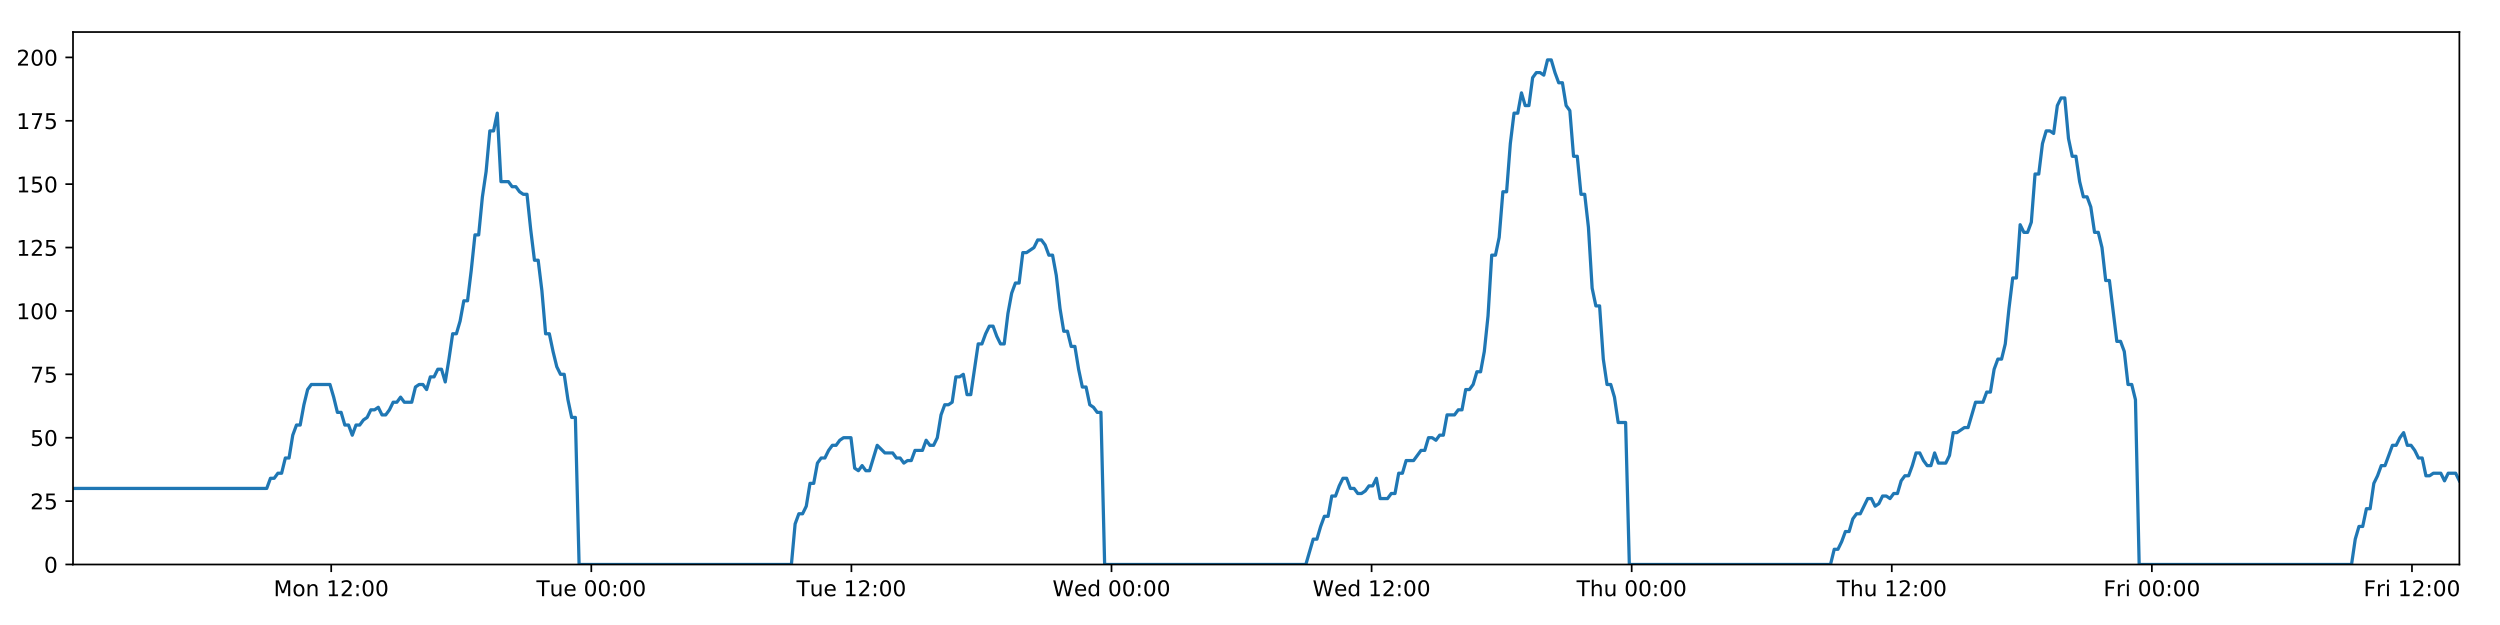
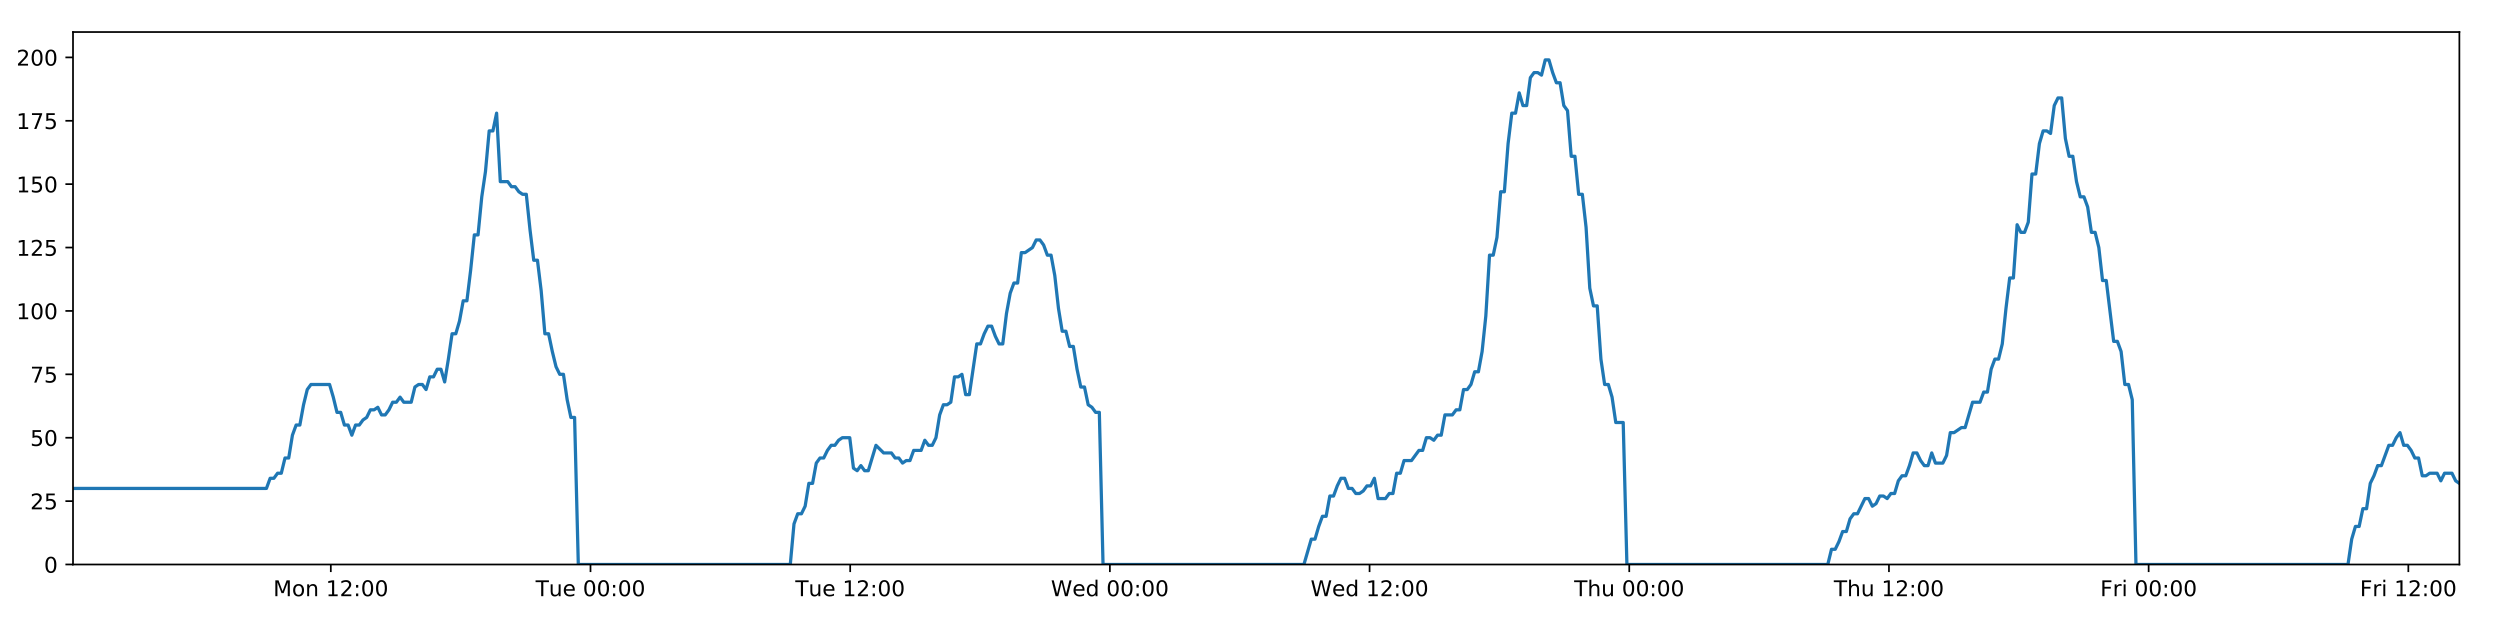
<svg xmlns="http://www.w3.org/2000/svg" xmlns:xlink="http://www.w3.org/1999/xlink" height="288pt" version="1.1" viewBox="0 0 1152 288" width="1152pt">
  <defs>
    <style type="text/css">
*{stroke-linecap:butt;stroke-linejoin:round;}
  </style>
  </defs>
  <g id="figure_1">
    <g id="patch_1">
      <path d="M 0 288  L 1152 288  L 1152 0  L 0 0  z " style="fill:#ffffff;" />
    </g>
    <g id="axes_1">
      <g id="patch_2">
        <path d="M 33.64 260.12  L 1133.28 260.12  L 1133.28 14.76  L 33.64 14.76  z " style="fill:#ffffff;" />
      </g>
      <g id="matplotlib.axis_1">
        <g id="xtick_1">
          <g id="line2d_1">
            <defs>
-               <path d="M 0 0  L 0 3.5  " id="m8352f8ab01" style="stroke:#000000;stroke-width:0.8;" />
-             </defs>
-             <g>
-               <use style="stroke:#000000;stroke-width:0.8;" x="152.622" xlink:href="#m8352f8ab01" y="260.12" />
+               <path d="M 0 0  L 0 3.5  " id="m4a164f5e71" style="stroke:#000000;stroke-width:0.8;" />
+             </defs>
+             <g>
+               <use style="stroke:#000000;stroke-width:0.8;" x="152.437" xlink:href="#m4a164f5e71" y="260.12" />
            </g>
          </g>
          <g id="text_1">
            <defs>
              <path d="M 9.812 72.906  L 24.516 72.906  L 43.109 23.297  L 61.812 72.906  L 76.516 72.906  L 76.516 0  L 66.891 0  L 66.891 64.016  L 48.094 14.016  L 38.188 14.016  L 19.391 64.016  L 19.391 0  L 9.812 0  z " id="DejaVuSans-77" />
              <path d="M 30.609 48.391  Q 23.391 48.391 19.188 42.75  Q 14.984 37.109 14.984 27.297  Q 14.984 17.484 19.156 11.844  Q 23.344 6.203 30.609 6.203  Q 37.797 6.203 41.984 11.859  Q 46.188 17.531 46.188 27.297  Q 46.188 37.016 41.984 42.703  Q 37.797 48.391 30.609 48.391  z M 30.609 56  Q 42.328 56 49.016 48.375  Q 55.719 40.766 55.719 27.297  Q 55.719 13.875 49.016 6.219  Q 42.328 -1.422 30.609 -1.422  Q 18.844 -1.422 12.172 6.219  Q 5.516 13.875 5.516 27.297  Q 5.516 40.766 12.172 48.375  Q 18.844 56 30.609 56  z " id="DejaVuSans-111" />
              <path d="M 54.891 33.016  L 54.891 0  L 45.906 0  L 45.906 32.719  Q 45.906 40.484 42.875 44.328  Q 39.844 48.188 33.797 48.188  Q 26.516 48.188 22.312 43.547  Q 18.109 38.922 18.109 30.906  L 18.109 0  L 9.078 0  L 9.078 54.688  L 18.109 54.688  L 18.109 46.188  Q 21.344 51.125 25.703 53.562  Q 30.078 56 35.797 56  Q 45.219 56 50.047 50.172  Q 54.891 44.344 54.891 33.016  z " id="DejaVuSans-110" />
              <path id="DejaVuSans-32" />
              <path d="M 12.406 8.297  L 28.516 8.297  L 28.516 63.922  L 10.984 60.406  L 10.984 69.391  L 28.422 72.906  L 38.281 72.906  L 38.281 8.297  L 54.391 8.297  L 54.391 0  L 12.406 0  z " id="DejaVuSans-49" />
              <path d="M 19.188 8.297  L 53.609 8.297  L 53.609 0  L 7.328 0  L 7.328 8.297  Q 12.938 14.109 22.625 23.891  Q 32.328 33.688 34.812 36.531  Q 39.547 41.844 41.422 45.531  Q 43.312 49.219 43.312 52.781  Q 43.312 58.594 39.234 62.25  Q 35.156 65.922 28.609 65.922  Q 23.969 65.922 18.812 64.312  Q 13.672 62.703 7.812 59.422  L 7.812 69.391  Q 13.766 71.781 18.938 73  Q 24.125 74.219 28.422 74.219  Q 39.75 74.219 46.484 68.547  Q 53.219 62.891 53.219 53.422  Q 53.219 48.922 51.531 44.891  Q 49.859 40.875 45.406 35.406  Q 44.188 33.984 37.641 27.219  Q 31.109 20.453 19.188 8.297  z " id="DejaVuSans-50" />
              <path d="M 11.719 12.406  L 22.016 12.406  L 22.016 0  L 11.719 0  z M 11.719 51.703  L 22.016 51.703  L 22.016 39.312  L 11.719 39.312  z " id="DejaVuSans-58" />
              <path d="M 31.781 66.406  Q 24.172 66.406 20.328 58.906  Q 16.5 51.422 16.5 36.375  Q 16.5 21.391 20.328 13.891  Q 24.172 6.391 31.781 6.391  Q 39.453 6.391 43.281 13.891  Q 47.125 21.391 47.125 36.375  Q 47.125 51.422 43.281 58.906  Q 39.453 66.406 31.781 66.406  z M 31.781 74.219  Q 44.047 74.219 50.516 64.516  Q 56.984 54.828 56.984 36.375  Q 56.984 17.969 50.516 8.266  Q 44.047 -1.422 31.781 -1.422  Q 19.531 -1.422 13.062 8.266  Q 6.594 17.969 6.594 36.375  Q 6.594 54.828 13.062 64.516  Q 19.531 74.219 31.781 74.219  z " id="DejaVuSans-48" />
            </defs>
-             <g transform="translate(126.0817 274.7184)scale(0.1 -0.1)">
+             <g transform="translate(125.8967 274.7184)scale(0.1 -0.1)">
              <use xlink:href="#DejaVuSans-77" />
              <use x="86.279" xlink:href="#DejaVuSans-111" />
              <use x="147.461" xlink:href="#DejaVuSans-110" />
              <use x="210.84" xlink:href="#DejaVuSans-32" />
              <use x="242.627" xlink:href="#DejaVuSans-49" />
              <use x="306.25" xlink:href="#DejaVuSans-50" />
              <use x="369.873" xlink:href="#DejaVuSans-58" />
              <use x="403.564" xlink:href="#DejaVuSans-48" />
              <use x="467.188" xlink:href="#DejaVuSans-48" />
            </g>
          </g>
        </g>
        <g id="xtick_2">
          <g id="line2d_2">
            <g>
-               <use style="stroke:#000000;stroke-width:0.8;" x="272.474" xlink:href="#m8352f8ab01" y="260.12" />
+               <use style="stroke:#000000;stroke-width:0.8;" x="272.103" xlink:href="#m4a164f5e71" y="260.12" />
            </g>
          </g>
          <g id="text_2">
            <defs>
              <path d="M -0.297 72.906  L 61.375 72.906  L 61.375 64.594  L 35.5 64.594  L 35.5 0  L 25.594 0  L 25.594 64.594  L -0.297 64.594  z " id="DejaVuSans-84" />
              <path d="M 8.5 21.578  L 8.5 54.688  L 17.484 54.688  L 17.484 21.922  Q 17.484 14.156 20.5 10.266  Q 23.531 6.391 29.594 6.391  Q 36.859 6.391 41.078 11.031  Q 45.312 15.672 45.312 23.688  L 45.312 54.688  L 54.297 54.688  L 54.297 0  L 45.312 0  L 45.312 8.406  Q 42.047 3.422 37.719 1  Q 33.406 -1.422 27.688 -1.422  Q 18.266 -1.422 13.375 4.438  Q 8.5 10.297 8.5 21.578  z M 31.109 56  z " id="DejaVuSans-117" />
              <path d="M 56.203 29.594  L 56.203 25.203  L 14.891 25.203  Q 15.484 15.922 20.484 11.062  Q 25.484 6.203 34.422 6.203  Q 39.594 6.203 44.453 7.469  Q 49.312 8.734 54.109 11.281  L 54.109 2.781  Q 49.266 0.734 44.188 -0.344  Q 39.109 -1.422 33.891 -1.422  Q 20.797 -1.422 13.156 6.188  Q 5.516 13.812 5.516 26.812  Q 5.516 40.234 12.766 48.109  Q 20.016 56 32.328 56  Q 43.359 56 49.781 48.891  Q 56.203 41.797 56.203 29.594  z M 47.219 32.234  Q 47.125 39.594 43.094 43.984  Q 39.062 48.391 32.422 48.391  Q 24.906 48.391 20.391 44.141  Q 15.875 39.891 15.188 32.172  z " id="DejaVuSans-101" />
            </defs>
-             <g transform="translate(247.188 274.7184)scale(0.1 -0.1)">
+             <g transform="translate(246.8166 274.7184)scale(0.1 -0.1)">
              <use xlink:href="#DejaVuSans-84" />
              <use x="60.85" xlink:href="#DejaVuSans-117" />
              <use x="124.229" xlink:href="#DejaVuSans-101" />
              <use x="185.752" xlink:href="#DejaVuSans-32" />
              <use x="217.539" xlink:href="#DejaVuSans-48" />
              <use x="281.162" xlink:href="#DejaVuSans-48" />
              <use x="344.785" xlink:href="#DejaVuSans-58" />
              <use x="378.477" xlink:href="#DejaVuSans-48" />
              <use x="442.1" xlink:href="#DejaVuSans-48" />
            </g>
          </g>
        </g>
        <g id="xtick_3">
          <g id="line2d_3">
            <g>
-               <use style="stroke:#000000;stroke-width:0.8;" x="392.326" xlink:href="#m8352f8ab01" y="260.12" />
+               <use style="stroke:#000000;stroke-width:0.8;" x="391.768" xlink:href="#m4a164f5e71" y="260.12" />
            </g>
          </g>
          <g id="text_3">
-             <g transform="translate(367.0396 274.7184)scale(0.1 -0.1)">
+             <g transform="translate(366.4818 274.7184)scale(0.1 -0.1)">
              <use xlink:href="#DejaVuSans-84" />
              <use x="60.85" xlink:href="#DejaVuSans-117" />
              <use x="124.229" xlink:href="#DejaVuSans-101" />
              <use x="185.752" xlink:href="#DejaVuSans-32" />
              <use x="217.539" xlink:href="#DejaVuSans-49" />
              <use x="281.162" xlink:href="#DejaVuSans-50" />
              <use x="344.785" xlink:href="#DejaVuSans-58" />
              <use x="378.477" xlink:href="#DejaVuSans-48" />
              <use x="442.1" xlink:href="#DejaVuSans-48" />
            </g>
          </g>
        </g>
        <g id="xtick_4">
          <g id="line2d_4">
            <g>
-               <use style="stroke:#000000;stroke-width:0.8;" x="512.177" xlink:href="#m8352f8ab01" y="260.12" />
+               <use style="stroke:#000000;stroke-width:0.8;" x="511.433" xlink:href="#m4a164f5e71" y="260.12" />
            </g>
          </g>
          <g id="text_4">
            <defs>
              <path d="M 3.328 72.906  L 13.281 72.906  L 28.609 11.281  L 43.891 72.906  L 54.984 72.906  L 70.312 11.281  L 85.594 72.906  L 95.609 72.906  L 77.297 0  L 64.891 0  L 49.516 63.281  L 33.984 0  L 21.578 0  z " id="DejaVuSans-87" />
              <path d="M 45.406 46.391  L 45.406 75.984  L 54.391 75.984  L 54.391 0  L 45.406 0  L 45.406 8.203  Q 42.578 3.328 38.25 0.953  Q 33.938 -1.422 27.875 -1.422  Q 17.969 -1.422 11.734 6.484  Q 5.516 14.406 5.516 27.297  Q 5.516 40.188 11.734 48.094  Q 17.969 56 27.875 56  Q 33.938 56 38.25 53.625  Q 42.578 51.266 45.406 46.391  z M 14.797 27.297  Q 14.797 17.391 18.875 11.75  Q 22.953 6.109 30.078 6.109  Q 37.203 6.109 41.297 11.75  Q 45.406 17.391 45.406 27.297  Q 45.406 37.203 41.297 42.844  Q 37.203 48.484 30.078 48.484  Q 22.953 48.484 18.875 42.844  Q 14.797 37.203 14.797 27.297  z " id="DejaVuSans-100" />
            </defs>
-             <g transform="translate(484.988 274.7184)scale(0.1 -0.1)">
+             <g transform="translate(484.2439 274.7184)scale(0.1 -0.1)">
              <use xlink:href="#DejaVuSans-87" />
              <use x="98.799" xlink:href="#DejaVuSans-101" />
              <use x="160.322" xlink:href="#DejaVuSans-100" />
              <use x="223.799" xlink:href="#DejaVuSans-32" />
              <use x="255.586" xlink:href="#DejaVuSans-48" />
              <use x="319.209" xlink:href="#DejaVuSans-48" />
              <use x="382.832" xlink:href="#DejaVuSans-58" />
              <use x="416.523" xlink:href="#DejaVuSans-48" />
              <use x="480.146" xlink:href="#DejaVuSans-48" />
            </g>
          </g>
        </g>
        <g id="xtick_5">
          <g id="line2d_5">
            <g>
-               <use style="stroke:#000000;stroke-width:0.8;" x="632.029" xlink:href="#m8352f8ab01" y="260.12" />
+               <use style="stroke:#000000;stroke-width:0.8;" x="631.098" xlink:href="#m4a164f5e71" y="260.12" />
            </g>
          </g>
          <g id="text_5">
-             <g transform="translate(604.8396 274.7184)scale(0.1 -0.1)">
+             <g transform="translate(603.9091 274.7184)scale(0.1 -0.1)">
              <use xlink:href="#DejaVuSans-87" />
              <use x="98.799" xlink:href="#DejaVuSans-101" />
              <use x="160.322" xlink:href="#DejaVuSans-100" />
              <use x="223.799" xlink:href="#DejaVuSans-32" />
              <use x="255.586" xlink:href="#DejaVuSans-49" />
              <use x="319.209" xlink:href="#DejaVuSans-50" />
              <use x="382.832" xlink:href="#DejaVuSans-58" />
              <use x="416.523" xlink:href="#DejaVuSans-48" />
              <use x="480.146" xlink:href="#DejaVuSans-48" />
            </g>
          </g>
        </g>
        <g id="xtick_6">
          <g id="line2d_6">
            <g>
-               <use style="stroke:#000000;stroke-width:0.8;" x="751.88" xlink:href="#m8352f8ab01" y="260.12" />
+               <use style="stroke:#000000;stroke-width:0.8;" x="750.763" xlink:href="#m4a164f5e71" y="260.12" />
            </g>
          </g>
          <g id="text_6">
            <defs>
              <path d="M 54.891 33.016  L 54.891 0  L 45.906 0  L 45.906 32.719  Q 45.906 40.484 42.875 44.328  Q 39.844 48.188 33.797 48.188  Q 26.516 48.188 22.312 43.547  Q 18.109 38.922 18.109 30.906  L 18.109 0  L 9.078 0  L 9.078 75.984  L 18.109 75.984  L 18.109 46.188  Q 21.344 51.125 25.703 53.562  Q 30.078 56 35.797 56  Q 45.219 56 50.047 50.172  Q 54.891 44.344 54.891 33.016  z " id="DejaVuSans-104" />
            </defs>
-             <g transform="translate(726.4904 274.7184)scale(0.1 -0.1)">
+             <g transform="translate(725.3735 274.7184)scale(0.1 -0.1)">
              <use xlink:href="#DejaVuSans-84" />
              <use x="61.084" xlink:href="#DejaVuSans-104" />
              <use x="124.463" xlink:href="#DejaVuSans-117" />
              <use x="187.842" xlink:href="#DejaVuSans-32" />
              <use x="219.629" xlink:href="#DejaVuSans-48" />
              <use x="283.252" xlink:href="#DejaVuSans-48" />
              <use x="346.875" xlink:href="#DejaVuSans-58" />
              <use x="380.566" xlink:href="#DejaVuSans-48" />
              <use x="444.189" xlink:href="#DejaVuSans-48" />
            </g>
          </g>
        </g>
        <g id="xtick_7">
          <g id="line2d_7">
            <g>
-               <use style="stroke:#000000;stroke-width:0.8;" x="871.732" xlink:href="#m8352f8ab01" y="260.12" />
+               <use style="stroke:#000000;stroke-width:0.8;" x="870.429" xlink:href="#m4a164f5e71" y="260.12" />
            </g>
          </g>
          <g id="text_7">
-             <g transform="translate(846.342 274.7184)scale(0.1 -0.1)">
+             <g transform="translate(845.0387 274.7184)scale(0.1 -0.1)">
              <use xlink:href="#DejaVuSans-84" />
              <use x="61.084" xlink:href="#DejaVuSans-104" />
              <use x="124.463" xlink:href="#DejaVuSans-117" />
              <use x="187.842" xlink:href="#DejaVuSans-32" />
              <use x="219.629" xlink:href="#DejaVuSans-49" />
              <use x="283.252" xlink:href="#DejaVuSans-50" />
              <use x="346.875" xlink:href="#DejaVuSans-58" />
              <use x="380.566" xlink:href="#DejaVuSans-48" />
              <use x="444.189" xlink:href="#DejaVuSans-48" />
            </g>
          </g>
        </g>
        <g id="xtick_8">
          <g id="line2d_8">
            <g>
-               <use style="stroke:#000000;stroke-width:0.8;" x="991.583" xlink:href="#m8352f8ab01" y="260.12" />
+               <use style="stroke:#000000;stroke-width:0.8;" x="990.094" xlink:href="#m4a164f5e71" y="260.12" />
            </g>
          </g>
          <g id="text_8">
            <defs>
              <path d="M 9.812 72.906  L 51.703 72.906  L 51.703 64.594  L 19.672 64.594  L 19.672 43.109  L 48.578 43.109  L 48.578 34.812  L 19.672 34.812  L 19.672 0  L 9.812 0  z " id="DejaVuSans-70" />
              <path d="M 41.109 46.297  Q 39.594 47.172 37.812 47.578  Q 36.031 48 33.891 48  Q 26.266 48 22.188 43.047  Q 18.109 38.094 18.109 28.812  L 18.109 0  L 9.078 0  L 9.078 54.688  L 18.109 54.688  L 18.109 46.188  Q 20.953 51.172 25.484 53.578  Q 30.031 56 36.531 56  Q 37.453 56 38.578 55.875  Q 39.703 55.766 41.062 55.516  z " id="DejaVuSans-114" />
              <path d="M 9.422 54.688  L 18.406 54.688  L 18.406 0  L 9.422 0  z M 9.422 75.984  L 18.406 75.984  L 18.406 64.594  L 9.422 64.594  z " id="DejaVuSans-105" />
            </defs>
-             <g transform="translate(969.2701 274.7184)scale(0.1 -0.1)">
+             <g transform="translate(967.7805 274.7184)scale(0.1 -0.1)">
              <use xlink:href="#DejaVuSans-70" />
              <use x="57.41" xlink:href="#DejaVuSans-114" />
              <use x="98.523" xlink:href="#DejaVuSans-105" />
              <use x="126.307" xlink:href="#DejaVuSans-32" />
              <use x="158.094" xlink:href="#DejaVuSans-48" />
              <use x="221.717" xlink:href="#DejaVuSans-48" />
              <use x="285.34" xlink:href="#DejaVuSans-58" />
              <use x="319.031" xlink:href="#DejaVuSans-48" />
              <use x="382.654" xlink:href="#DejaVuSans-48" />
            </g>
          </g>
        </g>
        <g id="xtick_9">
          <g id="line2d_9">
            <g>
-               <use style="stroke:#000000;stroke-width:0.8;" x="1111.435" xlink:href="#m8352f8ab01" y="260.12" />
+               <use style="stroke:#000000;stroke-width:0.8;" x="1109.759" xlink:href="#m4a164f5e71" y="260.12" />
            </g>
          </g>
          <g id="text_9">
-             <g transform="translate(1089.122 274.7184)scale(0.1 -0.1)">
+             <g transform="translate(1087.446 274.7184)scale(0.1 -0.1)">
              <use xlink:href="#DejaVuSans-70" />
              <use x="57.41" xlink:href="#DejaVuSans-114" />
              <use x="98.523" xlink:href="#DejaVuSans-105" />
              <use x="126.307" xlink:href="#DejaVuSans-32" />
              <use x="158.094" xlink:href="#DejaVuSans-49" />
              <use x="221.717" xlink:href="#DejaVuSans-50" />
              <use x="285.34" xlink:href="#DejaVuSans-58" />
              <use x="319.031" xlink:href="#DejaVuSans-48" />
              <use x="382.654" xlink:href="#DejaVuSans-48" />
            </g>
          </g>
        </g>
      </g>
      <g id="matplotlib.axis_2">
        <g id="ytick_1">
          <g id="line2d_10">
            <defs>
-               <path d="M 0 0  L -3.5 0  " id="m3e75853788" style="stroke:#000000;stroke-width:0.8;" />
-             </defs>
-             <g>
-               <use style="stroke:#000000;stroke-width:0.8;" x="33.64" xlink:href="#m3e75853788" y="260.12" />
+               <path d="M 0 0  L -3.5 0  " id="me6c84182ec" style="stroke:#000000;stroke-width:0.8;" />
+             </defs>
+             <g>
+               <use style="stroke:#000000;stroke-width:0.8;" x="33.64" xlink:href="#me6c84182ec" y="260.12" />
            </g>
          </g>
          <g id="text_10">
            <g transform="translate(20.2775 263.9192)scale(0.1 -0.1)">
              <use xlink:href="#DejaVuSans-48" />
            </g>
          </g>
        </g>
        <g id="ytick_2">
          <g id="line2d_11">
            <g>
-               <use style="stroke:#000000;stroke-width:0.8;" x="33.64" xlink:href="#m3e75853788" y="230.91" />
+               <use style="stroke:#000000;stroke-width:0.8;" x="33.64" xlink:href="#me6c84182ec" y="230.91" />
            </g>
          </g>
          <g id="text_11">
            <defs>
              <path d="M 10.797 72.906  L 49.516 72.906  L 49.516 64.594  L 19.828 64.594  L 19.828 46.734  Q 21.969 47.469 24.109 47.828  Q 26.266 48.188 28.422 48.188  Q 40.625 48.188 47.75 41.5  Q 54.891 34.812 54.891 23.391  Q 54.891 11.625 47.562 5.094  Q 40.234 -1.422 26.906 -1.422  Q 22.312 -1.422 17.547 -0.641  Q 12.797 0.141 7.719 1.703  L 7.719 11.625  Q 12.109 9.234 16.797 8.062  Q 21.484 6.891 26.703 6.891  Q 35.156 6.891 40.078 11.328  Q 45.016 15.766 45.016 23.391  Q 45.016 31 40.078 35.438  Q 35.156 39.891 26.703 39.891  Q 22.75 39.891 18.812 39.016  Q 14.891 38.141 10.797 36.281  z " id="DejaVuSans-53" />
            </defs>
            <g transform="translate(13.915 234.7097)scale(0.1 -0.1)">
              <use xlink:href="#DejaVuSans-50" />
              <use x="63.623" xlink:href="#DejaVuSans-53" />
            </g>
          </g>
        </g>
        <g id="ytick_3">
          <g id="line2d_12">
            <g>
-               <use style="stroke:#000000;stroke-width:0.8;" x="33.64" xlink:href="#m3e75853788" y="201.701" />
+               <use style="stroke:#000000;stroke-width:0.8;" x="33.64" xlink:href="#me6c84182ec" y="201.701" />
            </g>
          </g>
          <g id="text_12">
            <g transform="translate(13.915 205.5002)scale(0.1 -0.1)">
              <use xlink:href="#DejaVuSans-53" />
              <use x="63.623" xlink:href="#DejaVuSans-48" />
            </g>
          </g>
        </g>
        <g id="ytick_4">
          <g id="line2d_13">
            <g>
-               <use style="stroke:#000000;stroke-width:0.8;" x="33.64" xlink:href="#m3e75853788" y="172.491" />
+               <use style="stroke:#000000;stroke-width:0.8;" x="33.64" xlink:href="#me6c84182ec" y="172.491" />
            </g>
          </g>
          <g id="text_13">
            <defs>
              <path d="M 8.203 72.906  L 55.078 72.906  L 55.078 68.703  L 28.609 0  L 18.312 0  L 43.219 64.594  L 8.203 64.594  z " id="DejaVuSans-55" />
            </defs>
            <g transform="translate(13.915 176.2906)scale(0.1 -0.1)">
              <use xlink:href="#DejaVuSans-55" />
              <use x="63.623" xlink:href="#DejaVuSans-53" />
            </g>
          </g>
        </g>
        <g id="ytick_5">
          <g id="line2d_14">
            <g>
-               <use style="stroke:#000000;stroke-width:0.8;" x="33.64" xlink:href="#m3e75853788" y="143.282" />
+               <use style="stroke:#000000;stroke-width:0.8;" x="33.64" xlink:href="#me6c84182ec" y="143.282" />
            </g>
          </g>
          <g id="text_14">
            <g transform="translate(7.5525 147.0811)scale(0.1 -0.1)">
              <use xlink:href="#DejaVuSans-49" />
              <use x="63.623" xlink:href="#DejaVuSans-48" />
              <use x="127.246" xlink:href="#DejaVuSans-48" />
            </g>
          </g>
        </g>
        <g id="ytick_6">
          <g id="line2d_15">
            <g>
-               <use style="stroke:#000000;stroke-width:0.8;" x="33.64" xlink:href="#m3e75853788" y="114.072" />
+               <use style="stroke:#000000;stroke-width:0.8;" x="33.64" xlink:href="#me6c84182ec" y="114.072" />
            </g>
          </g>
          <g id="text_15">
            <g transform="translate(7.5525 117.8716)scale(0.1 -0.1)">
              <use xlink:href="#DejaVuSans-49" />
              <use x="63.623" xlink:href="#DejaVuSans-50" />
              <use x="127.246" xlink:href="#DejaVuSans-53" />
            </g>
          </g>
        </g>
        <g id="ytick_7">
          <g id="line2d_16">
            <g>
-               <use style="stroke:#000000;stroke-width:0.8;" x="33.64" xlink:href="#m3e75853788" y="84.863" />
+               <use style="stroke:#000000;stroke-width:0.8;" x="33.64" xlink:href="#me6c84182ec" y="84.863" />
            </g>
          </g>
          <g id="text_16">
            <g transform="translate(7.5525 88.66208)scale(0.1 -0.1)">
              <use xlink:href="#DejaVuSans-49" />
              <use x="63.623" xlink:href="#DejaVuSans-53" />
              <use x="127.246" xlink:href="#DejaVuSans-48" />
            </g>
          </g>
        </g>
        <g id="ytick_8">
          <g id="line2d_17">
            <g>
-               <use style="stroke:#000000;stroke-width:0.8;" x="33.64" xlink:href="#m3e75853788" y="55.653" />
+               <use style="stroke:#000000;stroke-width:0.8;" x="33.64" xlink:href="#me6c84182ec" y="55.653" />
            </g>
          </g>
          <g id="text_17">
            <g transform="translate(7.5525 59.45255)scale(0.1 -0.1)">
              <use xlink:href="#DejaVuSans-49" />
              <use x="63.623" xlink:href="#DejaVuSans-55" />
              <use x="127.246" xlink:href="#DejaVuSans-53" />
            </g>
          </g>
        </g>
        <g id="ytick_9">
          <g id="line2d_18">
            <g>
-               <use style="stroke:#000000;stroke-width:0.8;" x="33.64" xlink:href="#m3e75853788" y="26.444" />
+               <use style="stroke:#000000;stroke-width:0.8;" x="33.64" xlink:href="#me6c84182ec" y="26.444" />
            </g>
          </g>
          <g id="text_18">
            <g transform="translate(7.5525 30.24303)scale(0.1 -0.1)">
              <use xlink:href="#DejaVuSans-50" />
              <use x="63.623" xlink:href="#DejaVuSans-48" />
              <use x="127.246" xlink:href="#DejaVuSans-48" />
            </g>
          </g>
        </g>
      </g>
      <g id="line2d_19">
-         <path clip-path="url(#p83f67c0f23)" d="M 33.64 225.069  L 122.909 225.069  L 124.626 220.395  L 126.341 220.395  L 128.056 218.058  L 129.767 218.058  L 131.479 211.048  L 133.193 211.048  L 134.905 200.533  L 136.616 195.859  L 138.329 195.859  L 140.042 186.512  L 141.754 179.502  L 143.469 177.165  L 152.046 177.165  L 153.759 183.007  L 155.475 190.017  L 157.186 190.017  L 158.897 195.859  L 160.612 195.859  L 162.324 200.533  L 164.038 195.859  L 165.752 195.859  L 167.464 193.522  L 169.176 192.354  L 170.887 188.849  L 172.599 188.849  L 174.312 187.68  L 176.026 191.186  L 177.737 191.186  L 179.453 188.849  L 181.165 185.344  L 182.876 185.344  L 184.591 183.007  L 186.303 185.344  L 189.726 185.344  L 191.44 178.333  L 193.153 177.165  L 194.868 177.165  L 196.583 179.502  L 198.298 173.66  L 200.016 173.66  L 201.732 170.155  L 203.451 170.155  L 205.166 175.997  L 206.878 165.481  L 208.589 153.797  L 210.301 153.797  L 212.012 147.955  L 213.724 138.608  L 215.436 138.608  L 217.149 124.588  L 218.862 108.23  L 220.574 108.23  L 222.29 90.705  L 224.002 79.021  L 225.714 60.327  L 227.426 60.327  L 229.138 52.148  L 230.849 83.694  L 234.275 83.694  L 235.99 86.031  L 237.702 86.031  L 239.418 88.368  L 241.13 89.536  L 242.842 89.536  L 244.557 105.894  L 246.275 119.914  L 247.988 119.914  L 249.702 133.935  L 251.417 153.797  L 253.134 153.797  L 254.847 161.976  L 256.561 168.986  L 258.273 172.491  L 259.988 172.491  L 261.704 184.175  L 263.417 192.354  L 265.129 192.354  L 266.846 260.12  L 364.677 260.12  L 366.392 241.426  L 368.107 236.752  L 369.822 236.752  L 371.535 233.247  L 373.247 222.732  L 374.961 222.732  L 376.675 213.385  L 378.391 211.048  L 380.107 211.048  L 381.826 207.543  L 383.543 205.206  L 385.259 205.206  L 386.97 202.869  L 388.689 201.701  L 392.12 201.701  L 393.831 215.722  L 395.545 216.89  L 397.261 214.553  L 398.973 216.89  L 400.686 216.89  L 404.223 205.206  L 407.758 208.711  L 411.354 208.711  L 413.065 211.048  L 414.778 211.048  L 416.49 213.385  L 418.201 212.216  L 419.916 212.216  L 421.631 207.543  L 425.056 207.543  L 426.768 202.869  L 428.484 205.206  L 430.195 205.206  L 431.908 201.701  L 433.621 191.186  L 435.333 186.512  L 437.044 186.512  L 438.756 185.344  L 440.468 173.66  L 442.184 173.66  L 443.898 172.491  L 445.613 181.838  L 447.325 181.838  L 450.75 158.471  L 452.463 158.471  L 454.178 153.797  L 455.89 150.292  L 457.603 150.292  L 459.317 154.966  L 461.03 158.471  L 462.743 158.471  L 464.458 144.45  L 466.174 135.103  L 467.887 130.43  L 469.599 130.43  L 471.312 116.409  L 473.025 116.409  L 476.455 114.072  L 478.17 110.567  L 479.886 110.567  L 481.599 112.904  L 483.314 117.578  L 485.027 117.578  L 486.742 126.925  L 488.454 142.114  L 490.169 152.629  L 491.883 152.629  L 493.594 159.639  L 495.313 159.639  L 497.024 170.155  L 498.738 178.333  L 500.454 178.333  L 502.166 186.512  L 503.881 187.68  L 505.596 190.017  L 507.307 190.017  L 509.019 260.12  L 601.732 260.12  L 605.127 248.436  L 606.838 248.436  L 608.55 242.594  L 610.262 237.921  L 611.974 237.921  L 613.686 228.574  L 615.399 228.574  L 617.111 223.9  L 618.822 220.395  L 620.535 220.395  L 622.246 225.069  L 623.96 225.069  L 625.673 227.405  L 627.389 227.405  L 629.105 226.237  L 630.82 223.9  L 632.532 223.9  L 634.244 220.395  L 635.956 229.742  L 639.382 229.742  L 641.097 227.405  L 642.811 227.405  L 644.523 218.058  L 646.238 218.058  L 647.951 212.216  L 651.378 212.216  L 654.804 207.543  L 656.527 207.543  L 658.243 201.701  L 659.96 201.701  L 661.673 202.869  L 663.385 200.533  L 665.096 200.533  L 666.807 191.186  L 670.231 191.186  L 671.971 188.849  L 673.683 188.849  L 675.395 179.502  L 677.112 179.502  L 678.826 177.165  L 680.539 171.323  L 682.255 171.323  L 683.966 161.976  L 685.679 145.619  L 687.391 117.578  L 689.103 117.578  L 690.817 109.399  L 692.528 88.368  L 694.241 88.368  L 695.957 66.169  L 697.671 52.148  L 699.383 52.148  L 701.094 42.801  L 702.807 48.643  L 704.522 48.643  L 706.237 35.791  L 707.949 33.454  L 709.663 33.454  L 711.381 34.622  L 713.096 27.612  L 714.816 27.612  L 716.527 33.454  L 718.242 38.128  L 719.954 38.128  L 721.67 48.643  L 723.381 50.98  L 725.093 72.011  L 726.804 72.011  L 728.519 89.536  L 730.231 89.536  L 731.944 104.725  L 733.657 132.766  L 735.371 140.945  L 737.088 140.945  L 738.802 165.481  L 740.513 177.165  L 742.226 177.165  L 743.942 183.007  L 745.655 194.691  L 749.083 194.691  L 750.796 260.12  L 843.5 260.12  L 845.214 253.11  L 846.928 253.11  L 848.64 249.605  L 850.356 244.931  L 852.067 244.931  L 853.779 239.089  L 855.493 236.752  L 857.206 236.752  L 860.629 229.742  L 862.345 229.742  L 864.059 233.247  L 865.775 232.079  L 867.488 228.574  L 869.202 228.574  L 870.914 229.742  L 872.626 227.405  L 874.343 227.405  L 876.056 221.563  L 877.767 219.227  L 879.486 219.227  L 881.197 214.553  L 882.91 208.711  L 884.621 208.711  L 886.334 212.216  L 888.046 214.553  L 889.762 214.553  L 891.476 208.711  L 893.188 213.385  L 896.613 213.385  L 898.326 209.88  L 900.043 199.364  L 901.754 199.364  L 905.183 197.027  L 906.896 197.027  L 910.325 185.344  L 913.754 185.344  L 915.466 180.67  L 917.179 180.67  L 918.892 170.155  L 920.606 165.481  L 922.318 165.481  L 924.03 158.471  L 925.742 142.114  L 927.454 128.093  L 929.165 128.093  L 930.882 103.557  L 932.601 107.062  L 934.317 107.062  L 936.031 102.389  L 937.747 80.189  L 939.458 80.189  L 941.171 66.169  L 942.882 60.327  L 944.594 60.327  L 946.309 61.495  L 948.022 48.643  L 949.735 45.138  L 951.45 45.138  L 953.162 63.832  L 954.874 72.011  L 956.587 72.011  L 958.3 83.694  L 960.013 90.705  L 961.728 90.705  L 963.439 95.378  L 965.163 107.062  L 966.881 107.062  L 968.593 114.072  L 970.304 129.261  L 972.018 129.261  L 975.441 157.302  L 977.158 157.302  L 978.874 161.976  L 980.589 177.165  L 982.303 177.165  L 984.017 184.175  L 985.731 260.12  L 1083.588 260.12  L 1085.3 248.436  L 1087.015 242.594  L 1088.732 242.594  L 1090.443 234.416  L 1092.154 234.416  L 1093.866 222.732  L 1095.578 219.227  L 1097.292 214.553  L 1099.008 214.553  L 1102.44 205.206  L 1104.156 205.206  L 1105.869 201.701  L 1107.583 199.364  L 1109.296 205.206  L 1111.009 205.206  L 1112.721 207.543  L 1114.437 211.048  L 1116.151 211.048  L 1117.868 219.227  L 1119.581 219.227  L 1121.294 218.058  L 1124.719 218.058  L 1126.43 221.563  L 1128.143 218.058  L 1131.567 218.058  L 1133.28 221.563  L 1133.28 221.563  " style="fill:none;stroke:#1f77b4;stroke-linecap:square;stroke-width:1.5;" />
+         <path clip-path="url(#pda52573244)" d="M 33.64 225.069  L 122.77 225.069  L 124.485 220.395  L 126.197 220.395  L 127.909 218.058  L 129.618 218.058  L 131.326 211.048  L 133.039 211.048  L 134.748 200.533  L 136.456 195.859  L 138.167 195.859  L 139.876 186.512  L 141.585 179.502  L 143.298 177.165  L 151.862 177.165  L 153.572 183.007  L 155.285 190.017  L 156.994 190.017  L 158.702 195.859  L 160.414 195.859  L 162.124 200.533  L 163.835 195.859  L 165.547 195.859  L 167.256 193.522  L 168.965 192.354  L 170.674 188.849  L 172.383 188.849  L 174.093 187.68  L 175.804 191.186  L 177.513 191.186  L 179.226 188.849  L 180.935 185.344  L 182.644 185.344  L 184.356 183.007  L 186.065 185.344  L 189.483 185.344  L 191.195 178.333  L 192.905 177.165  L 194.618 177.165  L 196.33 179.502  L 198.042 173.66  L 199.757 173.66  L 201.47 170.155  L 203.187 170.155  L 204.9 175.997  L 206.608 165.481  L 208.317 153.797  L 210.026 153.797  L 211.735 147.955  L 213.444 138.608  L 215.153 138.608  L 216.863 124.588  L 218.574 108.23  L 220.283 108.23  L 221.997 90.705  L 223.706 79.021  L 225.415 60.327  L 227.125 60.327  L 228.834 52.148  L 230.543 83.694  L 233.963 83.694  L 235.675 86.031  L 237.385 86.031  L 239.098 88.368  L 240.808 89.536  L 242.517 89.536  L 244.229 105.894  L 245.944 119.914  L 247.654 119.914  L 249.366 133.935  L 251.079 153.797  L 252.792 153.797  L 254.503 161.976  L 256.214 168.986  L 257.924 172.491  L 259.636 172.491  L 261.35 184.175  L 263.059 192.354  L 264.769 192.354  L 266.483 260.12  L 364.163 260.12  L 365.874 241.426  L 367.587 236.752  L 369.299 236.752  L 371.01 233.247  L 372.719 222.732  L 374.431 222.732  L 376.142 213.385  L 377.855 211.048  L 379.568 211.048  L 381.285 207.543  L 382.999 205.206  L 384.712 205.206  L 386.421 202.869  L 388.137 201.701  L 391.563 201.701  L 393.271 215.722  L 394.982 216.89  L 396.695 214.553  L 398.405 216.89  L 400.115 216.89  L 403.647 205.206  L 407.177 208.711  L 410.766 208.711  L 412.475 211.048  L 414.185 211.048  L 415.895 213.385  L 417.603 212.216  L 419.316 212.216  L 421.028 207.543  L 424.448 207.543  L 426.156 202.869  L 427.87 205.206  L 429.579 205.206  L 431.289 201.701  L 432.999 191.186  L 434.708 186.512  L 436.417 186.512  L 438.126 185.344  L 439.836 173.66  L 441.549 173.66  L 443.26 172.491  L 444.972 181.838  L 446.681 181.838  L 450.101 158.471  L 451.811 158.471  L 453.524 153.797  L 455.234 150.292  L 456.943 150.292  L 458.655 154.966  L 460.366 158.471  L 462.075 158.471  L 463.788 144.45  L 465.501 135.103  L 467.211 130.43  L 468.921 130.43  L 470.631 116.409  L 472.341 116.409  L 475.766 114.072  L 477.479 110.567  L 479.192 110.567  L 480.903 112.904  L 482.615 117.578  L 484.325 117.578  L 486.037 126.925  L 487.747 142.114  L 489.459 152.629  L 491.17 152.629  L 492.879 159.639  L 494.595 159.639  L 496.303 170.155  L 498.015 178.333  L 499.728 178.333  L 501.437 186.512  L 503.15 187.68  L 504.862 190.017  L 506.571 190.017  L 508.279 260.12  L 600.848 260.12  L 604.238 248.436  L 605.947 248.436  L 607.656 242.594  L 609.366 237.921  L 611.074 237.921  L 612.784 228.574  L 614.494 228.574  L 616.204 223.9  L 617.912 220.395  L 619.622 220.395  L 621.331 225.069  L 623.042 225.069  L 624.753 227.405  L 626.465 227.405  L 628.179 226.237  L 629.891 223.9  L 631.601 223.9  L 633.31 220.395  L 635.019 229.742  L 638.44 229.742  L 640.153 227.405  L 641.864 227.405  L 643.573 218.058  L 645.285 218.058  L 646.996 212.216  L 650.417 212.216  L 653.838 207.543  L 655.558 207.543  L 657.272 201.701  L 658.987 201.701  L 660.696 202.869  L 662.405 200.533  L 664.114 200.533  L 665.822 191.186  L 669.241 191.186  L 670.978 188.849  L 672.688 188.849  L 674.397 179.502  L 676.112 179.502  L 677.823 177.165  L 679.533 171.323  L 681.246 171.323  L 682.954 161.976  L 684.665 145.619  L 686.374 117.578  L 688.084 117.578  L 689.795 109.399  L 691.504 88.368  L 693.213 88.368  L 694.927 66.169  L 696.638 52.148  L 698.347 52.148  L 700.056 42.801  L 701.766 48.643  L 703.479 48.643  L 705.191 35.791  L 706.9 33.454  L 708.612 33.454  L 710.327 34.622  L 712.039 27.612  L 713.756 27.612  L 715.465 33.454  L 717.178 38.128  L 718.886 38.128  L 720.6 48.643  L 722.308 50.98  L 724.018 72.011  L 725.726 72.011  L 727.439 89.536  L 729.148 89.536  L 730.858 104.725  L 732.569 132.766  L 734.28 140.945  L 735.994 140.945  L 737.706 165.481  L 739.414 177.165  L 741.124 177.165  L 742.837 183.007  L 744.548 194.691  L 747.971 194.691  L 749.681 260.12  L 842.241 260.12  L 843.952 253.11  L 845.663 253.11  L 847.373 249.605  L 849.086 244.931  L 850.794 244.931  L 852.504 239.089  L 854.215 236.752  L 855.925 236.752  L 859.343 229.742  L 861.056 229.742  L 862.767 233.247  L 864.481 232.079  L 866.191 228.574  L 867.903 228.574  L 869.612 229.742  L 871.321 227.405  L 873.035 227.405  L 874.746 221.563  L 876.454 219.227  L 878.171 219.227  L 879.879 214.553  L 881.589 208.711  L 883.298 208.711  L 885.008 212.216  L 886.718 214.553  L 888.431 214.553  L 890.142 208.711  L 891.851 213.385  L 895.271 213.385  L 896.982 209.88  L 898.695 199.364  L 900.404 199.364  L 903.828 197.027  L 905.538 197.027  L 908.961 185.344  L 912.385 185.344  L 914.094 180.67  L 915.805 180.67  L 917.516 170.155  L 919.227 165.481  L 920.936 165.481  L 922.646 158.471  L 924.355 142.114  L 926.064 128.093  L 927.773 128.093  L 929.487 103.557  L 931.203 107.062  L 932.916 107.062  L 934.628 102.389  L 936.341 80.189  L 938.05 80.189  L 939.76 66.169  L 941.468 60.327  L 943.177 60.327  L 944.889 61.495  L 946.601 48.643  L 948.31 45.138  L 950.023 45.138  L 951.732 63.832  L 953.441 72.011  L 955.152 72.011  L 956.862 83.694  L 958.572 90.705  L 960.285 90.705  L 961.993 95.378  L 963.715 107.062  L 965.43 107.062  L 967.139 114.072  L 968.848 129.261  L 970.559 129.261  L 973.977 157.302  L 975.691 157.302  L 977.404 161.976  L 979.116 177.165  L 980.828 177.165  L 982.539 184.175  L 984.25 260.12  L 1081.955 260.12  L 1083.664 248.436  L 1085.377 242.594  L 1087.091 242.594  L 1088.8 234.416  L 1090.508 234.416  L 1092.217 222.732  L 1093.926 219.227  L 1095.638 214.553  L 1097.351 214.553  L 1100.778 205.206  L 1102.491 205.206  L 1104.201 201.701  L 1105.913 199.364  L 1107.624 205.206  L 1109.334 205.206  L 1111.043 207.543  L 1112.756 211.048  L 1114.468 211.048  L 1116.182 219.227  L 1117.892 219.227  L 1119.602 218.058  L 1123.022 218.058  L 1124.731 221.563  L 1126.441 218.058  L 1129.86 218.058  L 1131.57 221.563  L 1133.28 222.732  L 1133.28 222.732  " style="fill:none;stroke:#1f77b4;stroke-linecap:square;stroke-width:1.5;" />
      </g>
      <g id="patch_3">
        <path d="M 33.64 260.12  L 33.64 14.76  " style="fill:none;stroke:#000000;stroke-linecap:square;stroke-linejoin:miter;stroke-width:0.8;" />
      </g>
      <g id="patch_4">
        <path d="M 1133.28 260.12  L 1133.28 14.76  " style="fill:none;stroke:#000000;stroke-linecap:square;stroke-linejoin:miter;stroke-width:0.8;" />
      </g>
      <g id="patch_5">
        <path d="M 33.64 260.12  L 1133.28 260.12  " style="fill:none;stroke:#000000;stroke-linecap:square;stroke-linejoin:miter;stroke-width:0.8;" />
      </g>
      <g id="patch_6">
        <path d="M 33.64 14.76  L 1133.28 14.76  " style="fill:none;stroke:#000000;stroke-linecap:square;stroke-linejoin:miter;stroke-width:0.8;" />
      </g>
    </g>
  </g>
  <defs>
-     <clipPath id="p83f67c0f23">
+     <clipPath id="pda52573244">
      <rect height="245.36" width="1099.64" x="33.64" y="14.76" />
    </clipPath>
  </defs>
</svg>
